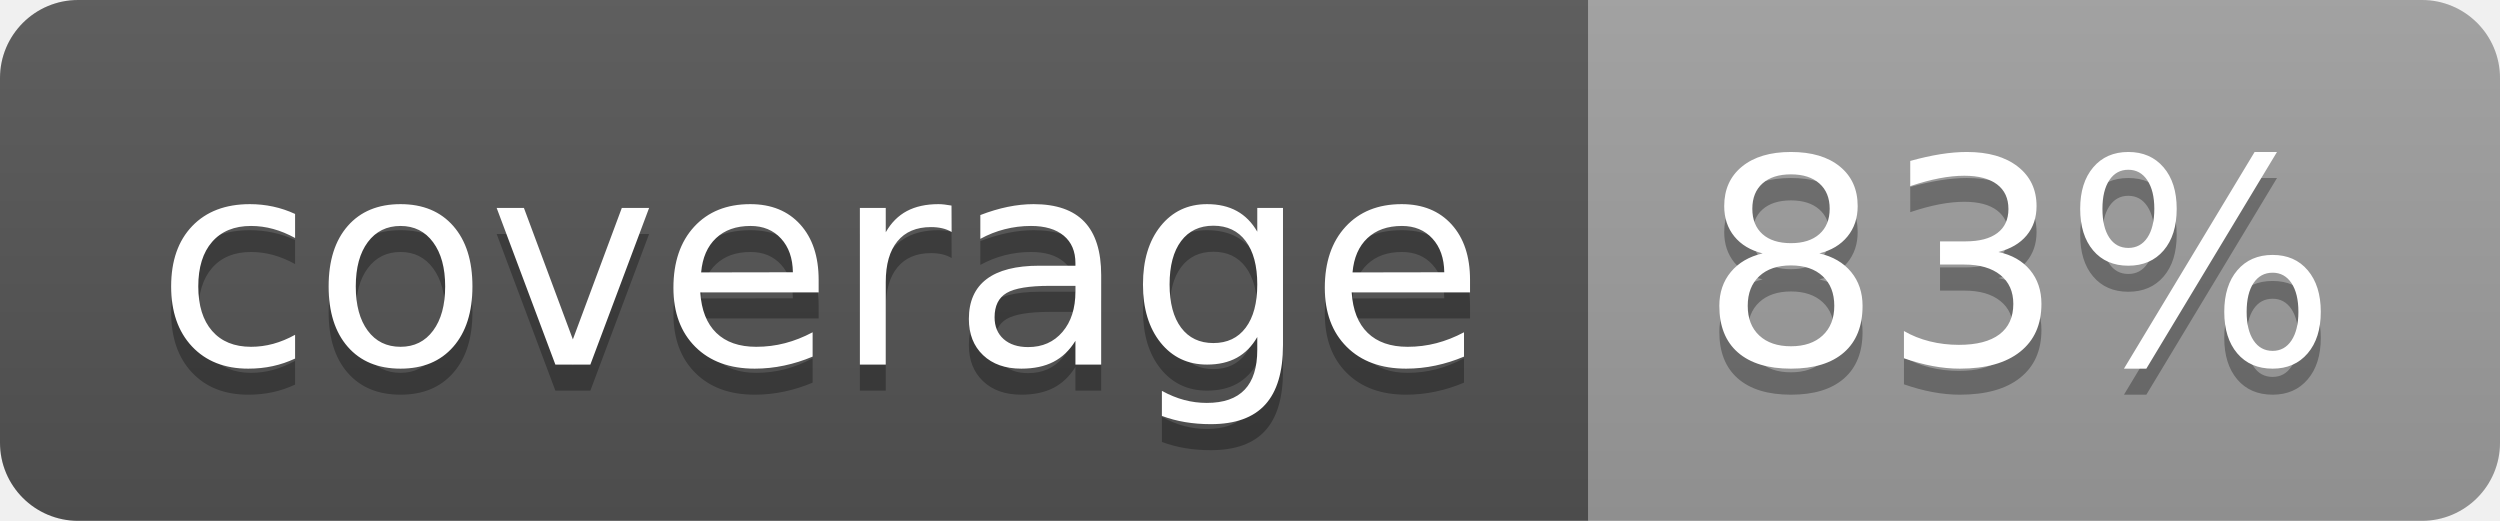
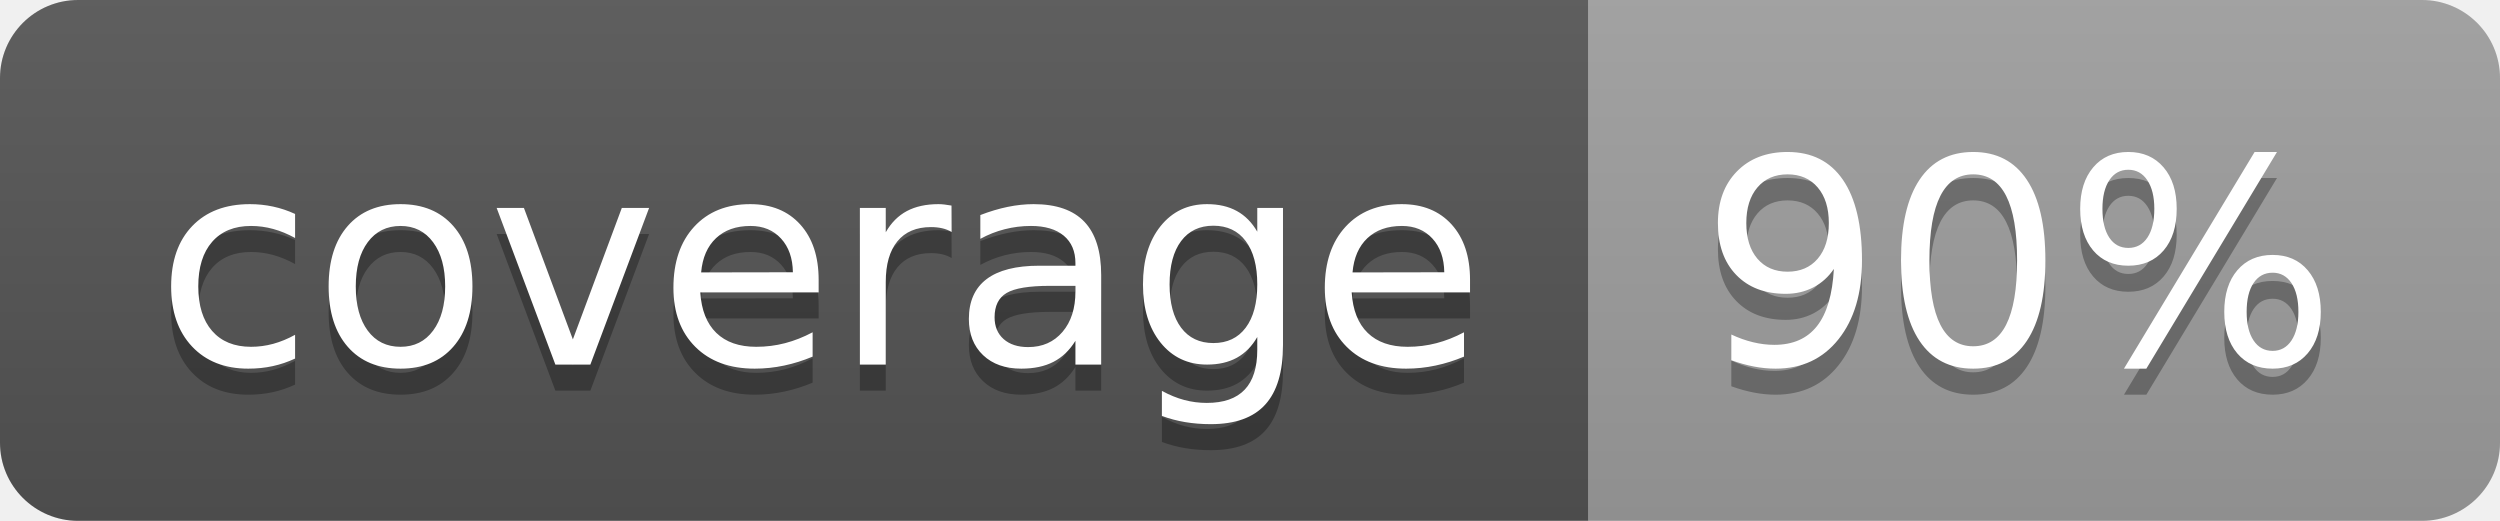
<svg xmlns="http://www.w3.org/2000/svg" width="96" height="20">
  <linearGradient id="b" x2="0" y2="100%">
    <stop offset="0" stop-color="#bbb" stop-opacity=".1" />
    <stop offset="1" stop-opacity=".1" />
  </linearGradient>
  <clipPath id="a">
    <rect width="96" height="20" rx="3" fill="#fff" />
  </clipPath>
  <g clip-path="url(#a)">
    <path fill="#555" d="M0 0h61v20H0z" />
    <path fill="#9F9F9F" d="M61 0h35v20H61z" />
    <path fill="url(#b)" d="M0 0h96v20H0z" />
  </g>
  <g fill="#fff" text-anchor="middle" font-family="DejaVu Sans,Verdana,Geneva,sans-serif" font-size="110">
    <text x="315" y="150" fill="#010101" fill-opacity=".3" transform="scale(.1)" textLength="510">coverage</text>
    <text x="315" y="140" transform="scale(.1)" textLength="510">coverage</text>
-     <text x="775" y="150" fill="#010101" fill-opacity=".3" transform="scale(.1)" textLength="250">83%</text>
-     <text x="775" y="140" transform="scale(.1)" textLength="250">83%</text>
+     <text x="775" y="150" fill="#010101" fill-opacity=".3" transform="scale(.1)" textLength="250">90%</text>
+     <text x="775" y="140" transform="scale(.1)" textLength="250">90%</text>
  </g>
</svg>
